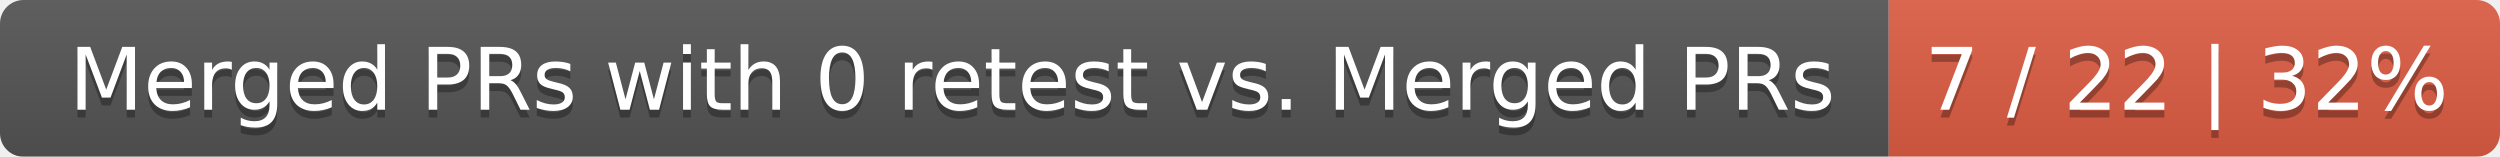
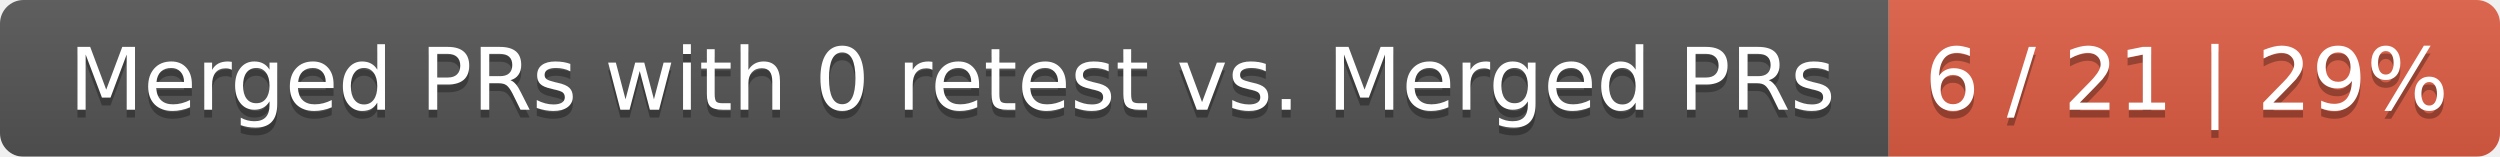
<svg xmlns="http://www.w3.org/2000/svg" width="319" height="20">
  <linearGradient id="smooth" x2="0" y2="100%">
    <stop offset="0" stop-color="#bbb" stop-opacity=".1" />
    <stop offset="1" stop-opacity=".1" />
  </linearGradient>
  <mask id="round">
    <rect width="319" height="20" rx="3" fill="#fff" />
  </mask>
  <g mask="url(#round)">
    <rect width="241" height="20" fill="#555" />
    <rect x="241" width="78" height="20" fill="#e05d44" />
    <rect width="319" height="20" fill="url(#smooth)" />
  </g>
  <g fill="#fff" text-anchor="middle" font-family="DejaVu Sans,Verdana,Geneva,sans-serif" font-size="11">
    <text x="121.5" y="15" fill="#010101" fill-opacity=".3">Merged PRs with 0 retest vs. Merged PRs</text>
    <text x="121.5" y="14">Merged PRs with 0 retest vs. Merged PRs</text>
-     <text x="279" y="15" fill="#010101" fill-opacity=".3">7 / 22 | 32%</text>
-     <text x="279" y="14">7 / 22 | 32%</text>
+     <text x="279" y="15" fill="#010101" fill-opacity=".3">6 / 21 | 29%</text>
+     <text x="279" y="14">6 / 21 | 29%</text>
  </g>
</svg>
